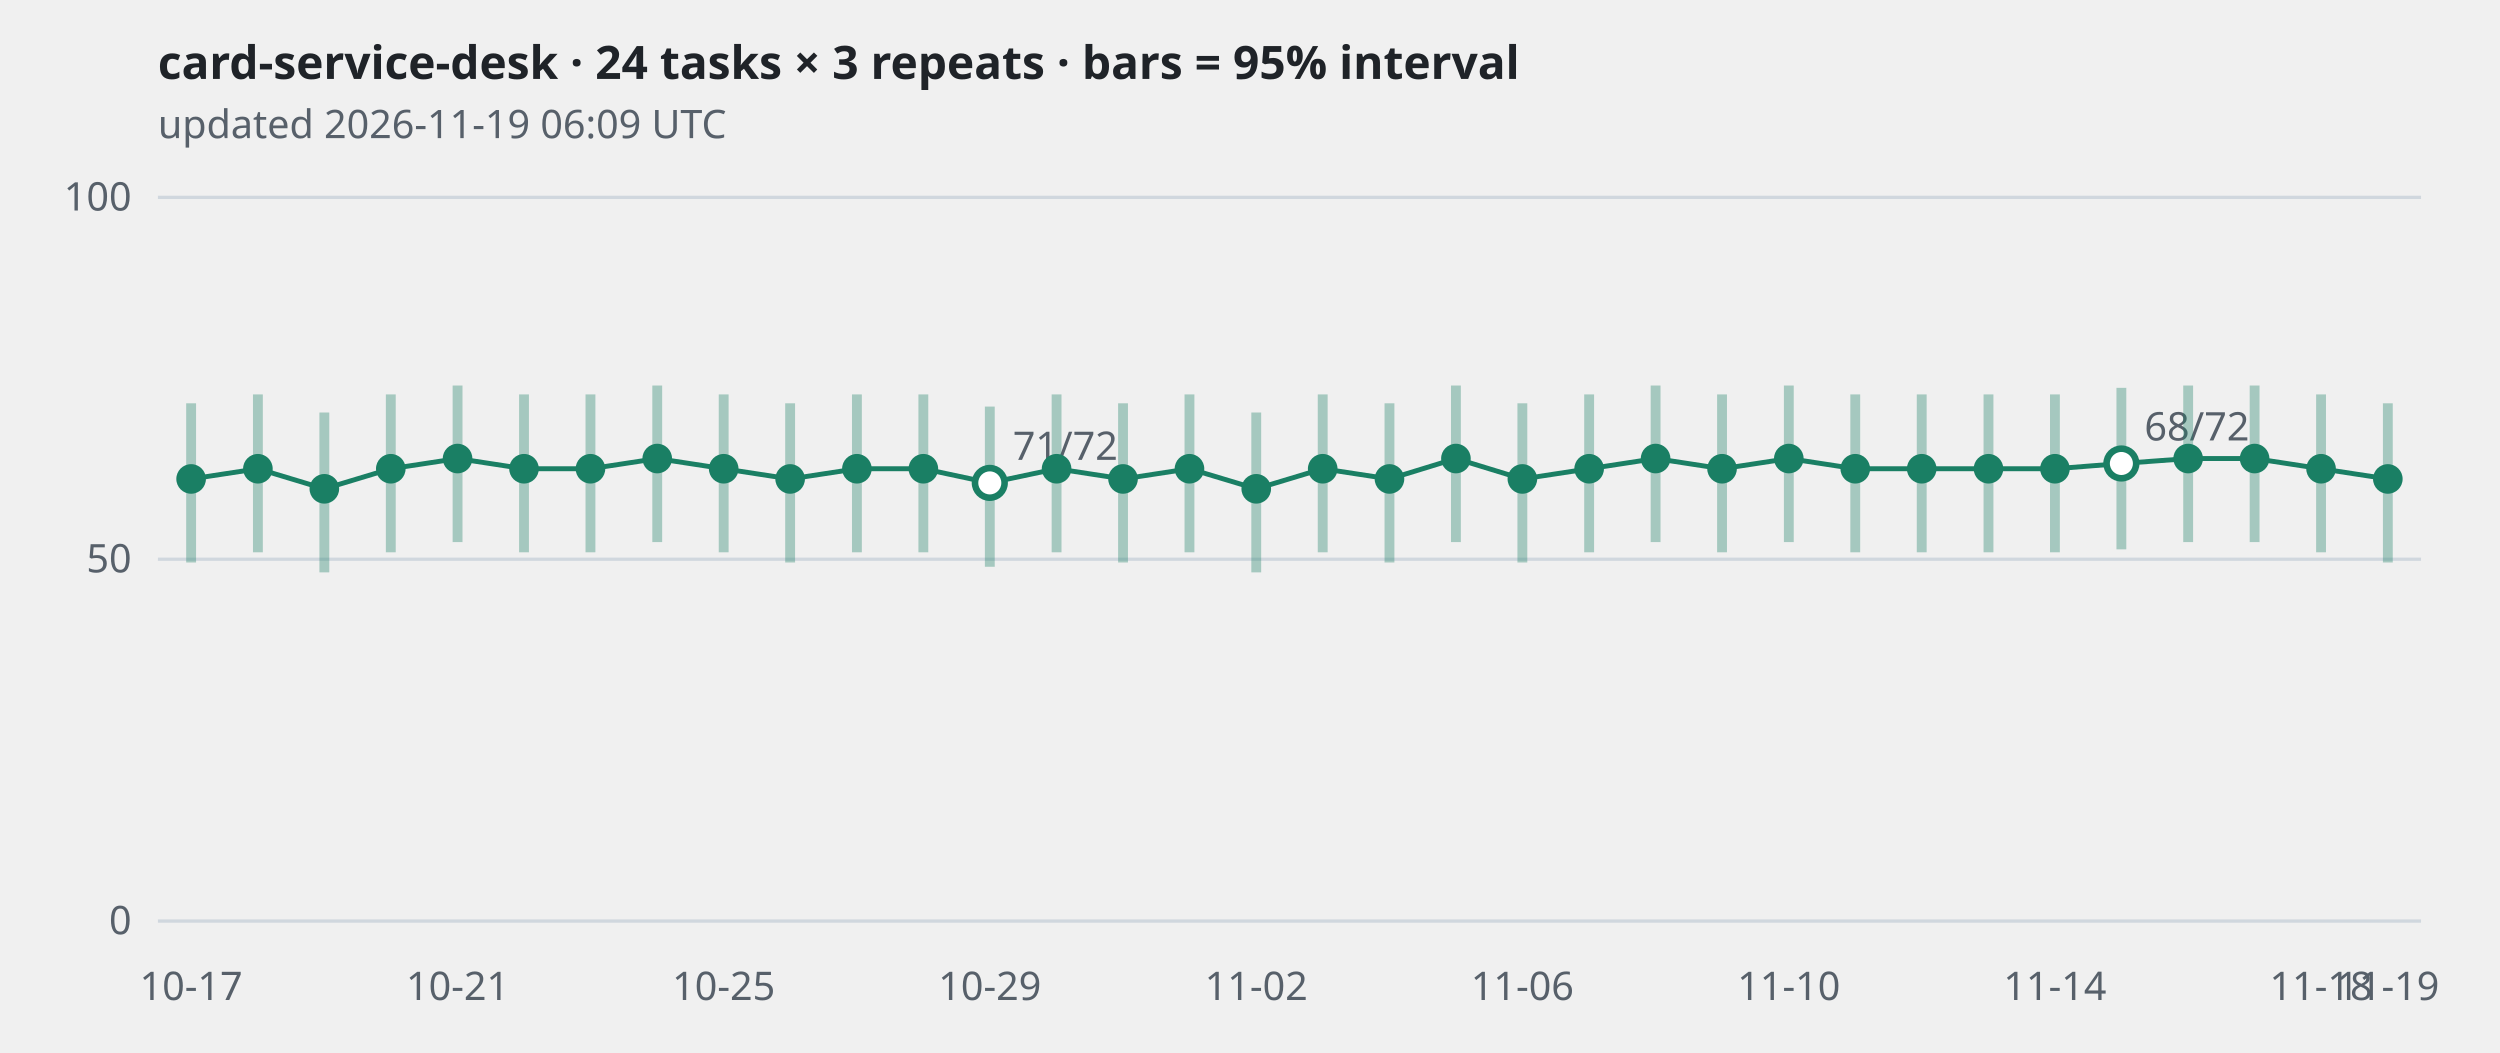
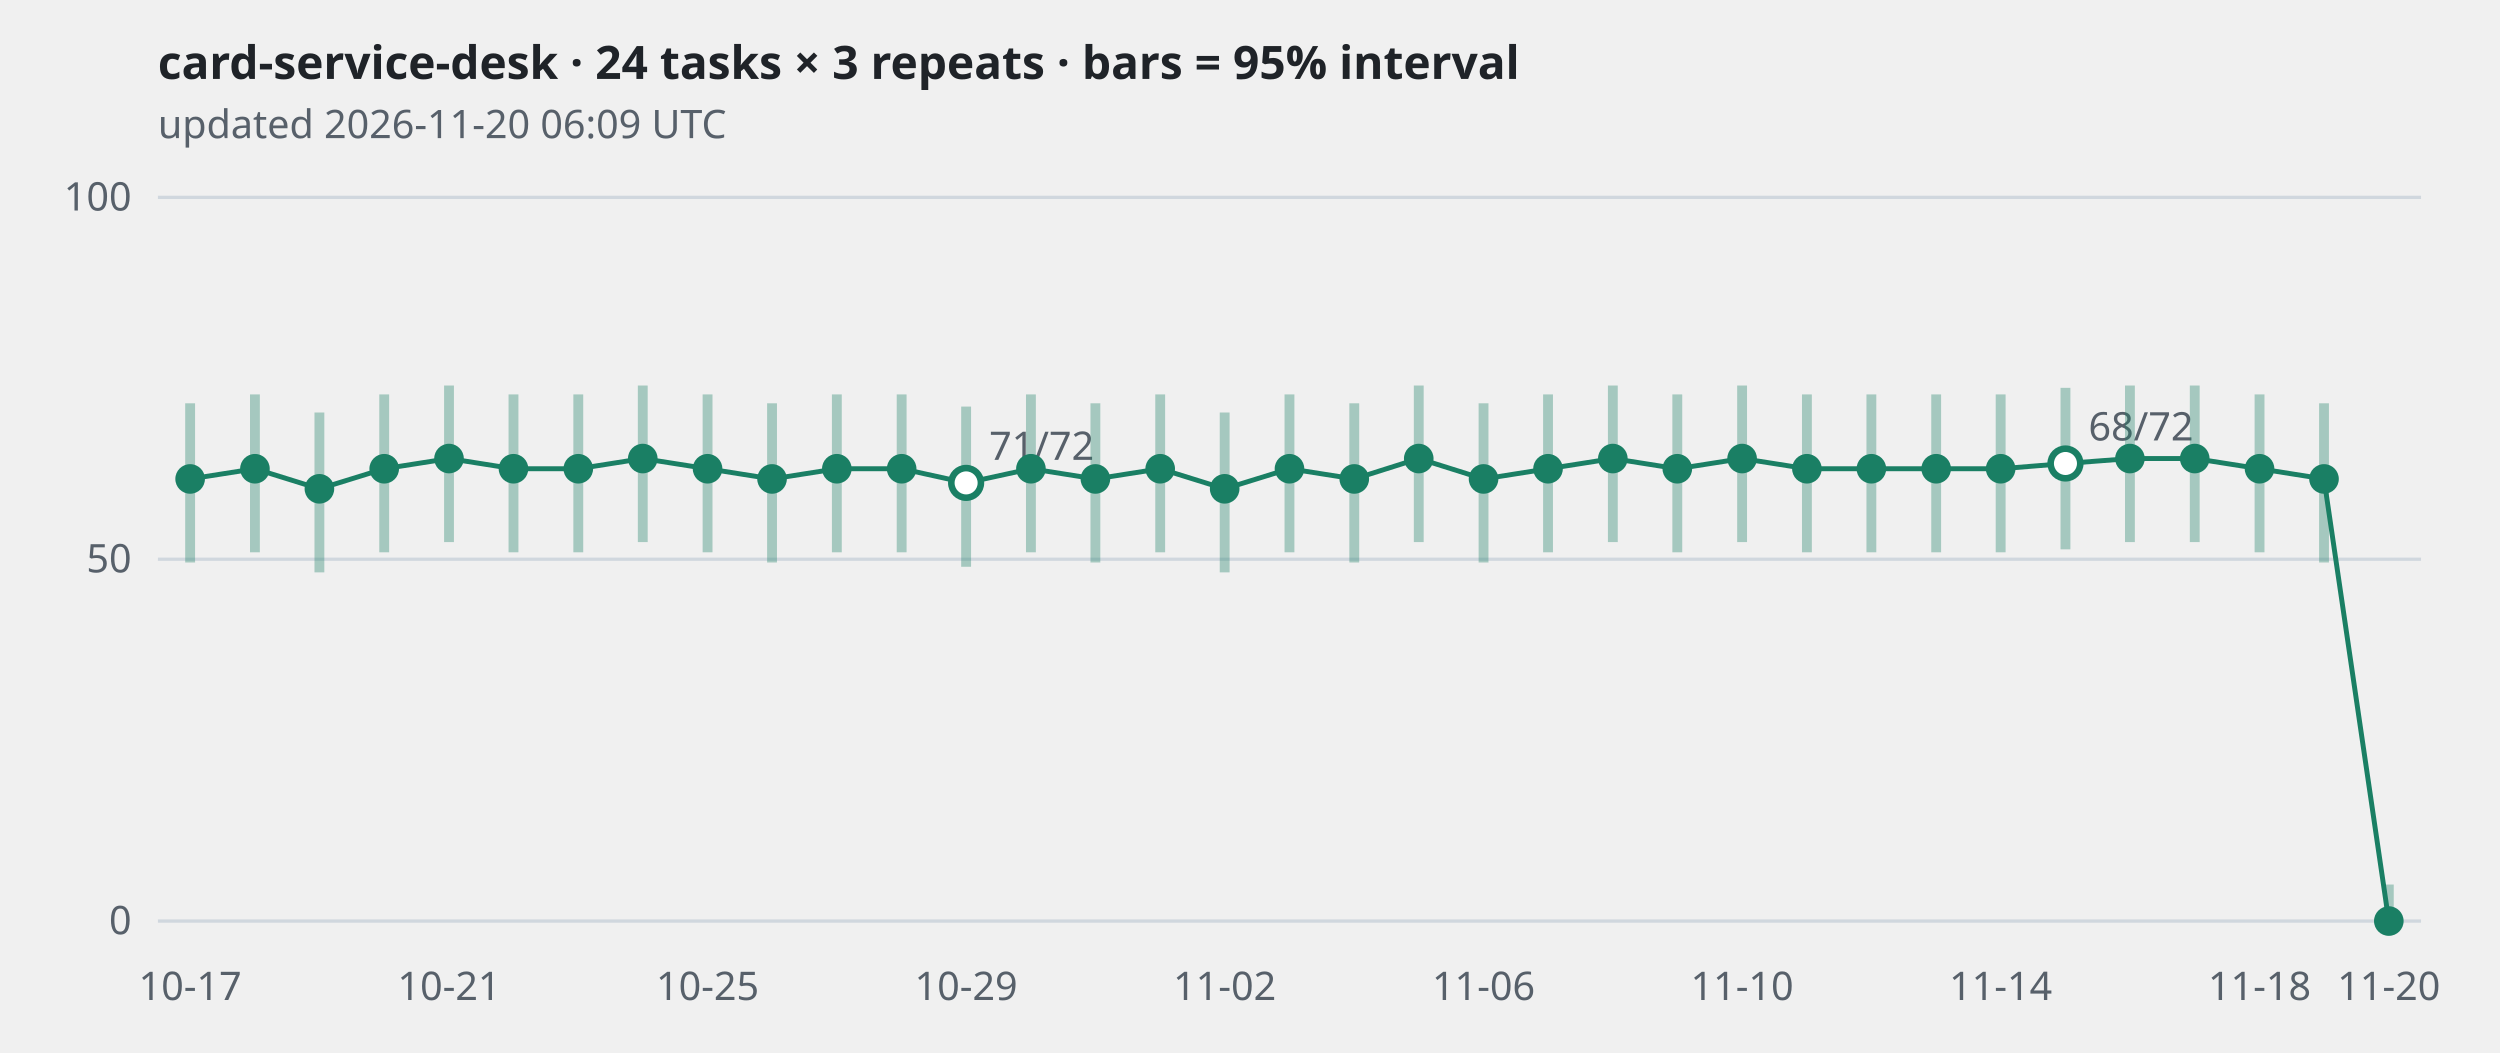
<svg xmlns="http://www.w3.org/2000/svg" viewBox="0 0 760 320" width="760" height="320" role="img" aria-label="card-service-desk · 24 tasks × 3 repeats · bars = 95% interval">
  <style>
.grid{stroke:#d0d7de} .axis,.sub{fill:#57606a;font:12px sans-serif} .title{fill:#1f2328;font:600 14px sans-serif}
.band{stroke:#1a7f64;stroke-width:3;opacity:.35} .line{fill:none;stroke:#1a7f64;stroke-width:1.5}
.dot{fill:#1a7f64} .hollow{fill:#ffffff;stroke:#1a7f64;stroke-width:2}
@media (prefers-color-scheme: dark){
  .grid{stroke:#30363d} .axis,.sub{fill:#8b949e} .title{fill:#e6edf3}
  .band,.line{stroke:#3fb68b} .dot{fill:#3fb68b} .hollow{fill:#0d1117;stroke:#3fb68b}
}</style>
  <text class="title" x="48" y="24">card-service-desk · 24 tasks × 3 repeats · bars = 95% interval</text>
-   <text class="sub" x="48" y="42">updated 2026-11-19 06:09 UTC</text>
+   <text class="sub" x="48" y="42">updated 2026-11-20 06:09 UTC</text>
  <line class="grid" x1="48" x2="736" y1="280.0" y2="280.0" />
  <text class="axis" x="40" y="284.0" text-anchor="end">0</text>
  <line class="grid" x1="48" x2="736" y1="170.0" y2="170.0" />
  <text class="axis" x="40" y="174.0" text-anchor="end">50</text>
  <line class="grid" x1="48" x2="736" y1="60.0" y2="60.0" />
  <text class="axis" x="40" y="64.0" text-anchor="end">100</text>
-   <polyline class="line" points="58.1,145.6 78.4,142.5 98.6,148.6 118.8,142.5 139.1,139.4 159.3,142.5 179.5,142.5 199.8,139.4 220.0,142.5 240.2,145.6 260.5,142.5 280.7,142.5 300.9,146.8 321.2,142.5 341.4,145.6 361.6,142.5 381.9,148.6 402.1,142.5 422.4,145.6 442.6,139.4 462.8,145.6 483.1,142.5 503.3,139.4 523.5,142.5 543.8,139.4 564.0,142.5 584.2,142.5 604.5,142.5 624.7,142.5 644.9,140.9 665.2,139.4 685.4,139.4 705.6,142.5 725.9,145.6" />
-   <line class="band" x1="58.1" x2="58.1" y1="171.0" y2="122.6" />
-   <circle class="dot" cx="58.1" cy="145.6" r="4.5" />
-   <line class="band" x1="78.4" x2="78.4" y1="167.9" y2="119.9" />
-   <circle class="dot" cx="78.4" cy="142.5" r="4.5" />
-   <line class="band" x1="98.6" x2="98.6" y1="174.0" y2="125.4" />
-   <circle class="dot" cx="98.6" cy="148.6" r="4.5" />
-   <line class="band" x1="118.8" x2="118.8" y1="167.9" y2="119.9" />
-   <circle class="dot" cx="118.8" cy="142.5" r="4.5" />
-   <line class="band" x1="139.1" x2="139.1" y1="164.8" y2="117.2" />
-   <circle class="dot" cx="139.1" cy="139.4" r="4.5" />
-   <line class="band" x1="159.3" x2="159.3" y1="167.9" y2="119.9" />
-   <circle class="dot" cx="159.3" cy="142.5" r="4.5" />
-   <line class="band" x1="179.5" x2="179.5" y1="167.9" y2="119.9" />
-   <circle class="dot" cx="179.5" cy="142.5" r="4.5" />
-   <line class="band" x1="199.8" x2="199.8" y1="164.8" y2="117.2" />
-   <circle class="dot" cx="199.8" cy="139.4" r="4.5" />
-   <line class="band" x1="220.0" x2="220.0" y1="167.9" y2="119.9" />
-   <circle class="dot" cx="220.0" cy="142.5" r="4.5" />
-   <line class="band" x1="240.2" x2="240.2" y1="171.0" y2="122.6" />
-   <circle class="dot" cx="240.2" cy="145.6" r="4.5" />
-   <line class="band" x1="260.5" x2="260.5" y1="167.9" y2="119.9" />
-   <circle class="dot" cx="260.5" cy="142.5" r="4.5" />
-   <line class="band" x1="280.7" x2="280.7" y1="167.9" y2="119.9" />
-   <circle class="dot" cx="280.7" cy="142.5" r="4.5" />
-   <line class="band" x1="300.9" x2="300.9" y1="172.3" y2="123.6" />
-   <circle class="hollow" cx="300.9" cy="146.8" r="4.5" />
-   <text class="axis" x="307.9" y="139.8">71/72</text>
-   <line class="band" x1="321.2" x2="321.2" y1="167.9" y2="119.9" />
-   <circle class="dot" cx="321.2" cy="142.5" r="4.5" />
-   <line class="band" x1="341.4" x2="341.4" y1="171.0" y2="122.6" />
-   <circle class="dot" cx="341.4" cy="145.6" r="4.5" />
-   <line class="band" x1="361.6" x2="361.6" y1="167.9" y2="119.9" />
-   <circle class="dot" cx="361.6" cy="142.5" r="4.5" />
-   <line class="band" x1="381.9" x2="381.9" y1="174.0" y2="125.4" />
-   <circle class="dot" cx="381.9" cy="148.6" r="4.5" />
-   <line class="band" x1="402.1" x2="402.1" y1="167.9" y2="119.9" />
-   <circle class="dot" cx="402.1" cy="142.5" r="4.5" />
-   <line class="band" x1="422.4" x2="422.4" y1="171.0" y2="122.6" />
-   <circle class="dot" cx="422.4" cy="145.6" r="4.5" />
-   <line class="band" x1="442.6" x2="442.6" y1="164.8" y2="117.2" />
-   <circle class="dot" cx="442.6" cy="139.4" r="4.5" />
-   <line class="band" x1="462.8" x2="462.8" y1="171.0" y2="122.6" />
-   <circle class="dot" cx="462.8" cy="145.6" r="4.5" />
-   <line class="band" x1="483.1" x2="483.1" y1="167.9" y2="119.9" />
-   <circle class="dot" cx="483.1" cy="142.5" r="4.5" />
-   <line class="band" x1="503.3" x2="503.3" y1="164.8" y2="117.2" />
-   <circle class="dot" cx="503.3" cy="139.4" r="4.5" />
-   <line class="band" x1="523.5" x2="523.5" y1="167.9" y2="119.9" />
-   <circle class="dot" cx="523.5" cy="142.5" r="4.5" />
-   <line class="band" x1="543.8" x2="543.8" y1="164.8" y2="117.2" />
-   <circle class="dot" cx="543.8" cy="139.4" r="4.5" />
-   <line class="band" x1="564.0" x2="564.0" y1="167.9" y2="119.9" />
-   <circle class="dot" cx="564.0" cy="142.5" r="4.5" />
-   <line class="band" x1="584.2" x2="584.2" y1="167.9" y2="119.9" />
-   <circle class="dot" cx="584.2" cy="142.5" r="4.5" />
-   <line class="band" x1="604.5" x2="604.5" y1="167.9" y2="119.9" />
-   <circle class="dot" cx="604.5" cy="142.5" r="4.5" />
-   <line class="band" x1="624.7" x2="624.7" y1="167.9" y2="119.9" />
-   <circle class="dot" cx="624.7" cy="142.5" r="4.5" />
-   <line class="band" x1="644.9" x2="644.9" y1="167.0" y2="117.9" />
-   <circle class="hollow" cx="644.9" cy="140.9" r="4.5" />
-   <text class="axis" x="651.9" y="133.9">68/72</text>
-   <line class="band" x1="665.2" x2="665.2" y1="164.8" y2="117.2" />
-   <circle class="dot" cx="665.2" cy="139.4" r="4.5" />
-   <line class="band" x1="685.4" x2="685.4" y1="164.8" y2="117.2" />
-   <circle class="dot" cx="685.4" cy="139.4" r="4.5" />
-   <line class="band" x1="705.6" x2="705.6" y1="167.9" y2="119.9" />
-   <circle class="dot" cx="705.6" cy="142.5" r="4.5" />
-   <line class="band" x1="725.9" x2="725.9" y1="171.0" y2="122.6" />
-   <circle class="dot" cx="725.9" cy="145.6" r="4.5" />
-   <text class="axis" x="58.1" y="304" text-anchor="middle">10-17</text>
-   <text class="axis" x="139.1" y="304" text-anchor="middle">10-21</text>
-   <text class="axis" x="220.0" y="304" text-anchor="middle">10-25</text>
-   <text class="axis" x="300.9" y="304" text-anchor="middle">10-29</text>
-   <text class="axis" x="381.9" y="304" text-anchor="middle">11-02</text>
-   <text class="axis" x="462.8" y="304" text-anchor="middle">11-06</text>
-   <text class="axis" x="543.8" y="304" text-anchor="middle">11-10</text>
-   <text class="axis" x="624.7" y="304" text-anchor="middle">11-14</text>
-   <text class="axis" x="705.6" y="304" text-anchor="middle">11-18</text>
-   <text class="axis" x="725.9" y="304" text-anchor="middle">11-19</text>
+   <polyline class="line" points="57.8,145.6 77.5,142.5 97.1,148.6 116.8,142.5 136.5,139.4 156.1,142.5 175.8,142.5 195.4,139.4 215.1,142.5 234.7,145.6 254.4,142.5 274.1,142.5 293.7,146.8 313.4,142.5 333.0,145.6 352.7,142.5 372.3,148.6 392.0,142.5 411.7,145.6 431.3,139.4 451.0,145.6 470.6,142.5 490.3,139.4 509.9,142.5 529.6,139.4 549.3,142.5 568.9,142.5 588.6,142.5 608.2,142.5 627.9,140.9 647.5,139.4 667.2,139.4 686.9,142.5 706.5,145.6 726.2,280.0" />
+   <line class="band" x1="57.8" x2="57.8" y1="171.0" y2="122.6" />
+   <circle class="dot" cx="57.8" cy="145.6" r="4.5" />
+   <line class="band" x1="77.5" x2="77.5" y1="167.9" y2="119.9" />
+   <circle class="dot" cx="77.5" cy="142.5" r="4.5" />
+   <line class="band" x1="97.1" x2="97.1" y1="174.0" y2="125.4" />
+   <circle class="dot" cx="97.1" cy="148.6" r="4.5" />
+   <line class="band" x1="116.8" x2="116.8" y1="167.9" y2="119.9" />
+   <circle class="dot" cx="116.8" cy="142.5" r="4.5" />
+   <line class="band" x1="136.5" x2="136.5" y1="164.8" y2="117.2" />
+   <circle class="dot" cx="136.5" cy="139.4" r="4.5" />
+   <line class="band" x1="156.1" x2="156.1" y1="167.9" y2="119.9" />
+   <circle class="dot" cx="156.1" cy="142.5" r="4.5" />
+   <line class="band" x1="175.8" x2="175.8" y1="167.9" y2="119.9" />
+   <circle class="dot" cx="175.8" cy="142.5" r="4.5" />
+   <line class="band" x1="195.4" x2="195.4" y1="164.8" y2="117.2" />
+   <circle class="dot" cx="195.4" cy="139.4" r="4.5" />
+   <line class="band" x1="215.1" x2="215.1" y1="167.9" y2="119.9" />
+   <circle class="dot" cx="215.1" cy="142.5" r="4.5" />
+   <line class="band" x1="234.7" x2="234.7" y1="171.0" y2="122.6" />
+   <circle class="dot" cx="234.7" cy="145.6" r="4.5" />
+   <line class="band" x1="254.4" x2="254.4" y1="167.9" y2="119.9" />
+   <circle class="dot" cx="254.4" cy="142.5" r="4.5" />
+   <line class="band" x1="274.1" x2="274.1" y1="167.9" y2="119.9" />
+   <circle class="dot" cx="274.1" cy="142.5" r="4.5" />
+   <line class="band" x1="293.7" x2="293.7" y1="172.3" y2="123.6" />
+   <circle class="hollow" cx="293.7" cy="146.8" r="4.5" />
+   <text class="axis" x="300.7" y="139.8">71/72</text>
+   <line class="band" x1="313.4" x2="313.4" y1="167.9" y2="119.9" />
+   <circle class="dot" cx="313.4" cy="142.5" r="4.5" />
+   <line class="band" x1="333.0" x2="333.0" y1="171.0" y2="122.6" />
+   <circle class="dot" cx="333.0" cy="145.6" r="4.5" />
+   <line class="band" x1="352.7" x2="352.7" y1="167.9" y2="119.9" />
+   <circle class="dot" cx="352.7" cy="142.5" r="4.5" />
+   <line class="band" x1="372.3" x2="372.3" y1="174.0" y2="125.4" />
+   <circle class="dot" cx="372.3" cy="148.6" r="4.5" />
+   <line class="band" x1="392.0" x2="392.0" y1="167.9" y2="119.9" />
+   <circle class="dot" cx="392.0" cy="142.5" r="4.5" />
+   <line class="band" x1="411.7" x2="411.7" y1="171.0" y2="122.6" />
+   <circle class="dot" cx="411.7" cy="145.6" r="4.5" />
+   <line class="band" x1="431.3" x2="431.3" y1="164.8" y2="117.2" />
+   <circle class="dot" cx="431.3" cy="139.4" r="4.5" />
+   <line class="band" x1="451.0" x2="451.0" y1="171.0" y2="122.6" />
+   <circle class="dot" cx="451.0" cy="145.6" r="4.5" />
+   <line class="band" x1="470.6" x2="470.6" y1="167.9" y2="119.9" />
+   <circle class="dot" cx="470.6" cy="142.5" r="4.5" />
+   <line class="band" x1="490.3" x2="490.3" y1="164.8" y2="117.2" />
+   <circle class="dot" cx="490.3" cy="139.4" r="4.5" />
+   <line class="band" x1="509.9" x2="509.9" y1="167.9" y2="119.9" />
+   <circle class="dot" cx="509.9" cy="142.5" r="4.5" />
+   <line class="band" x1="529.6" x2="529.6" y1="164.8" y2="117.2" />
+   <circle class="dot" cx="529.6" cy="139.4" r="4.5" />
+   <line class="band" x1="549.3" x2="549.3" y1="167.9" y2="119.9" />
+   <circle class="dot" cx="549.3" cy="142.5" r="4.5" />
+   <line class="band" x1="568.9" x2="568.9" y1="167.9" y2="119.9" />
+   <circle class="dot" cx="568.9" cy="142.5" r="4.5" />
+   <line class="band" x1="588.6" x2="588.6" y1="167.9" y2="119.9" />
+   <circle class="dot" cx="588.6" cy="142.5" r="4.5" />
+   <line class="band" x1="608.2" x2="608.2" y1="167.9" y2="119.9" />
+   <circle class="dot" cx="608.2" cy="142.5" r="4.5" />
+   <line class="band" x1="627.9" x2="627.9" y1="167.0" y2="117.9" />
+   <circle class="hollow" cx="627.9" cy="140.9" r="4.5" />
+   <text class="axis" x="634.9" y="133.9">68/72</text>
+   <line class="band" x1="647.5" x2="647.5" y1="164.8" y2="117.2" />
+   <circle class="dot" cx="647.5" cy="139.4" r="4.5" />
+   <line class="band" x1="667.2" x2="667.2" y1="164.8" y2="117.2" />
+   <circle class="dot" cx="667.2" cy="139.4" r="4.5" />
+   <line class="band" x1="686.9" x2="686.9" y1="167.9" y2="119.9" />
+   <circle class="dot" cx="686.9" cy="142.5" r="4.5" />
+   <line class="band" x1="706.5" x2="706.5" y1="171.0" y2="122.6" />
+   <circle class="dot" cx="706.5" cy="145.6" r="4.5" />
+   <line class="band" x1="726.2" x2="726.2" y1="280.0" y2="268.9" />
+   <circle class="dot" cx="726.2" cy="280.0" r="4.5" />
+   <text class="axis" x="57.8" y="304" text-anchor="middle">10-17</text>
+   <text class="axis" x="136.5" y="304" text-anchor="middle">10-21</text>
+   <text class="axis" x="215.1" y="304" text-anchor="middle">10-25</text>
+   <text class="axis" x="293.7" y="304" text-anchor="middle">10-29</text>
+   <text class="axis" x="372.3" y="304" text-anchor="middle">11-02</text>
+   <text class="axis" x="451.0" y="304" text-anchor="middle">11-06</text>
+   <text class="axis" x="529.6" y="304" text-anchor="middle">11-10</text>
+   <text class="axis" x="608.2" y="304" text-anchor="middle">11-14</text>
+   <text class="axis" x="686.9" y="304" text-anchor="middle">11-18</text>
+   <text class="axis" x="726.2" y="304" text-anchor="middle">11-20</text>
</svg>
